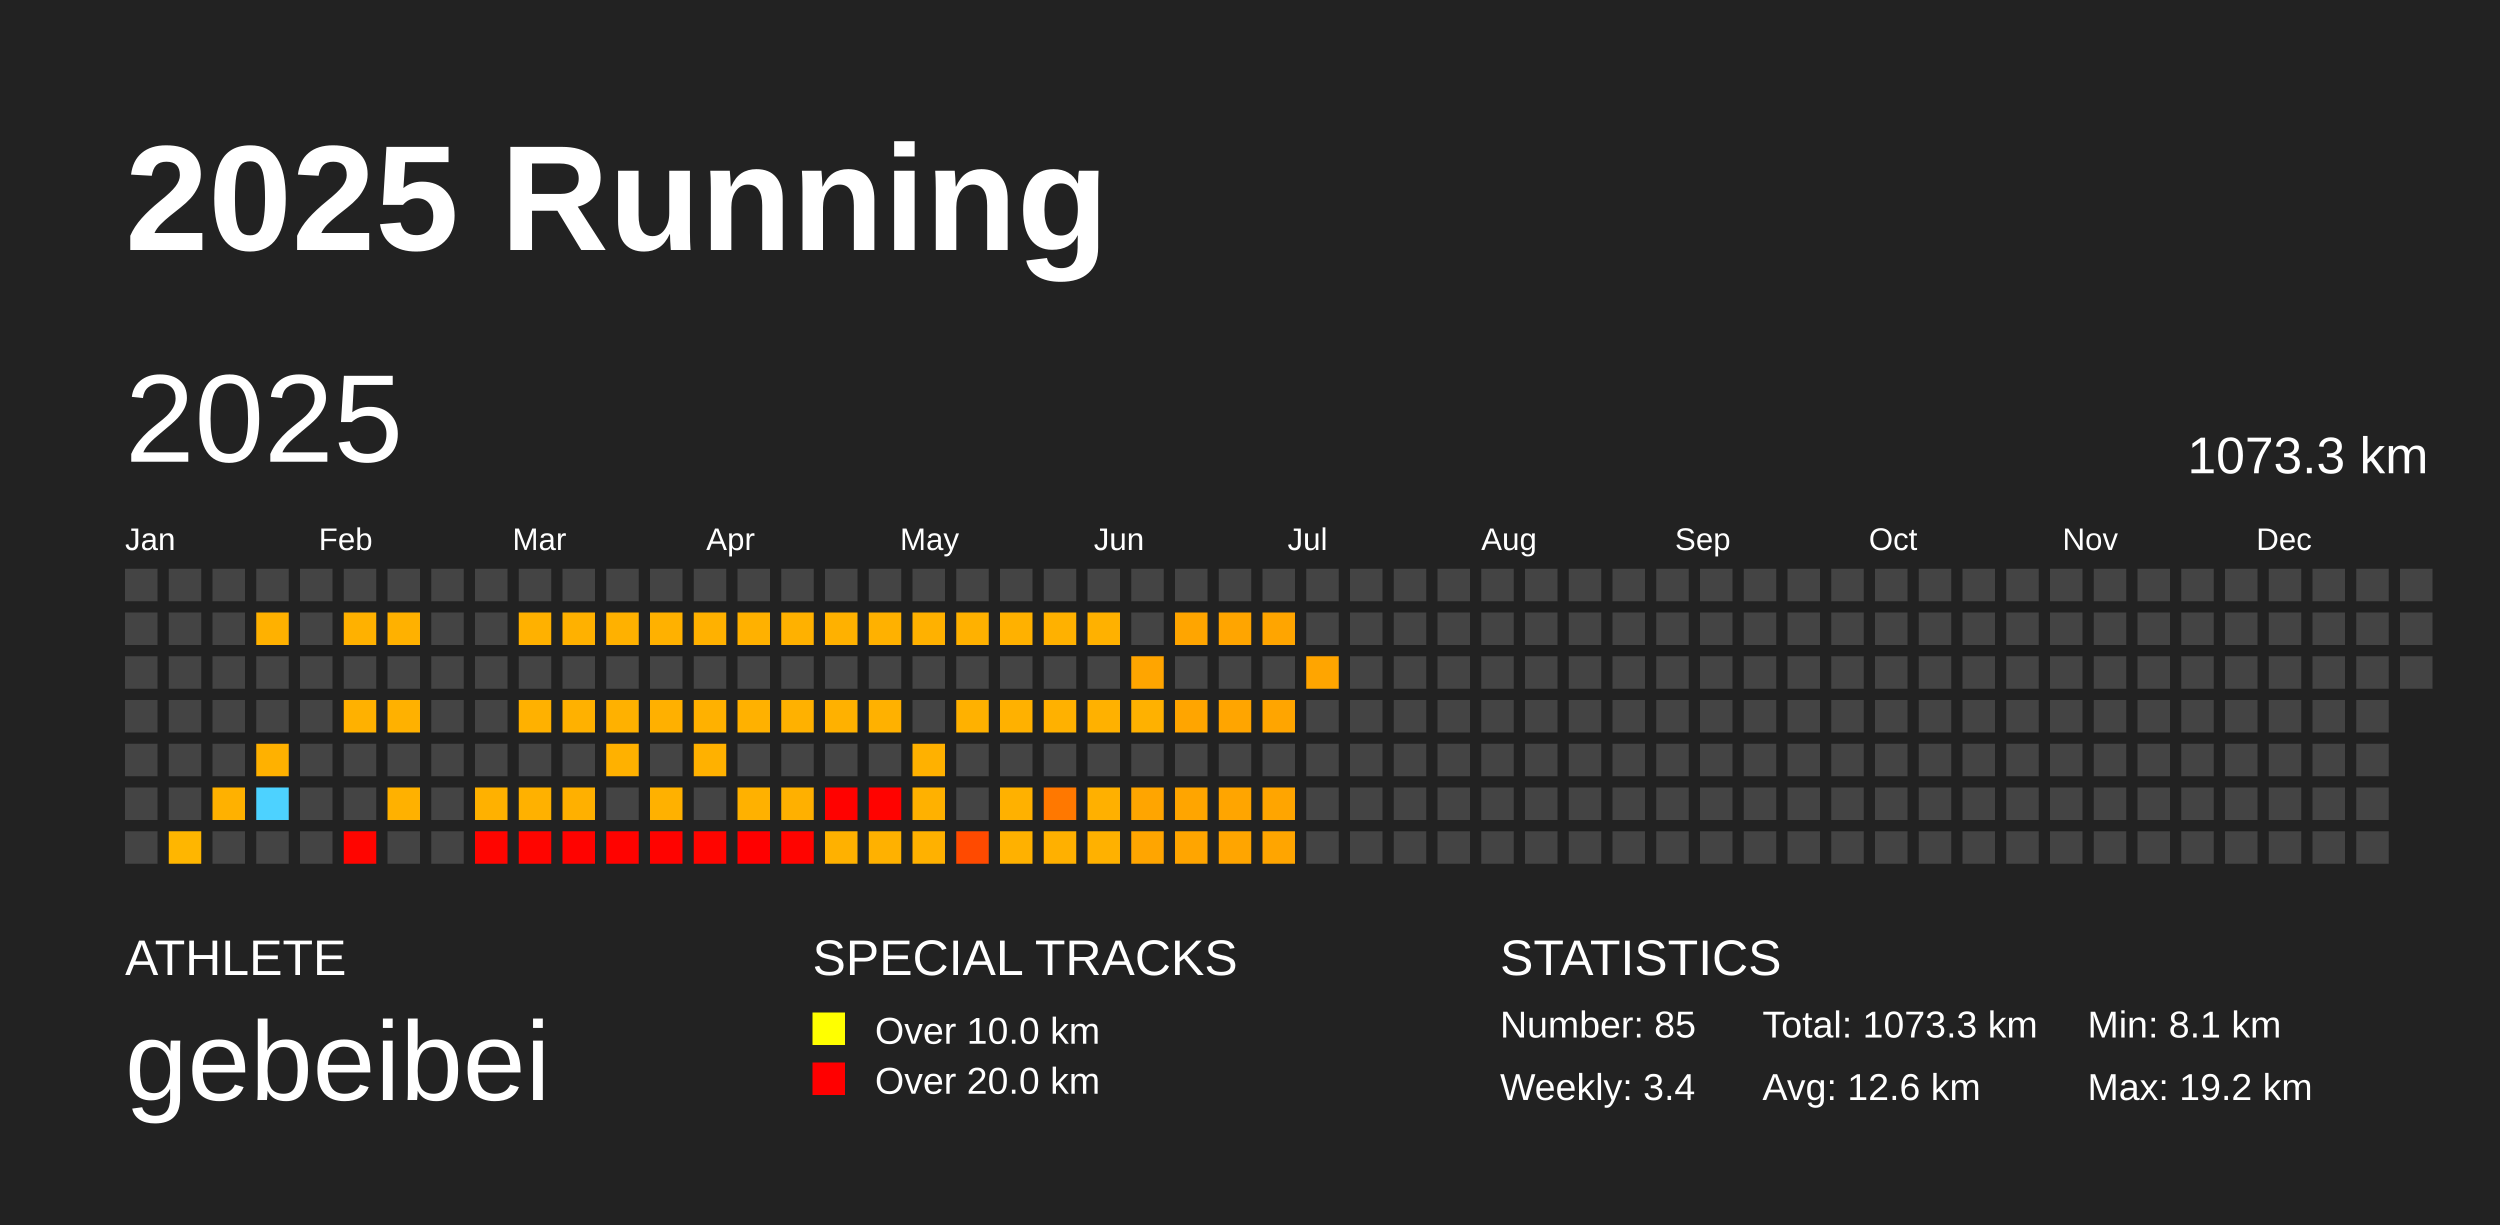
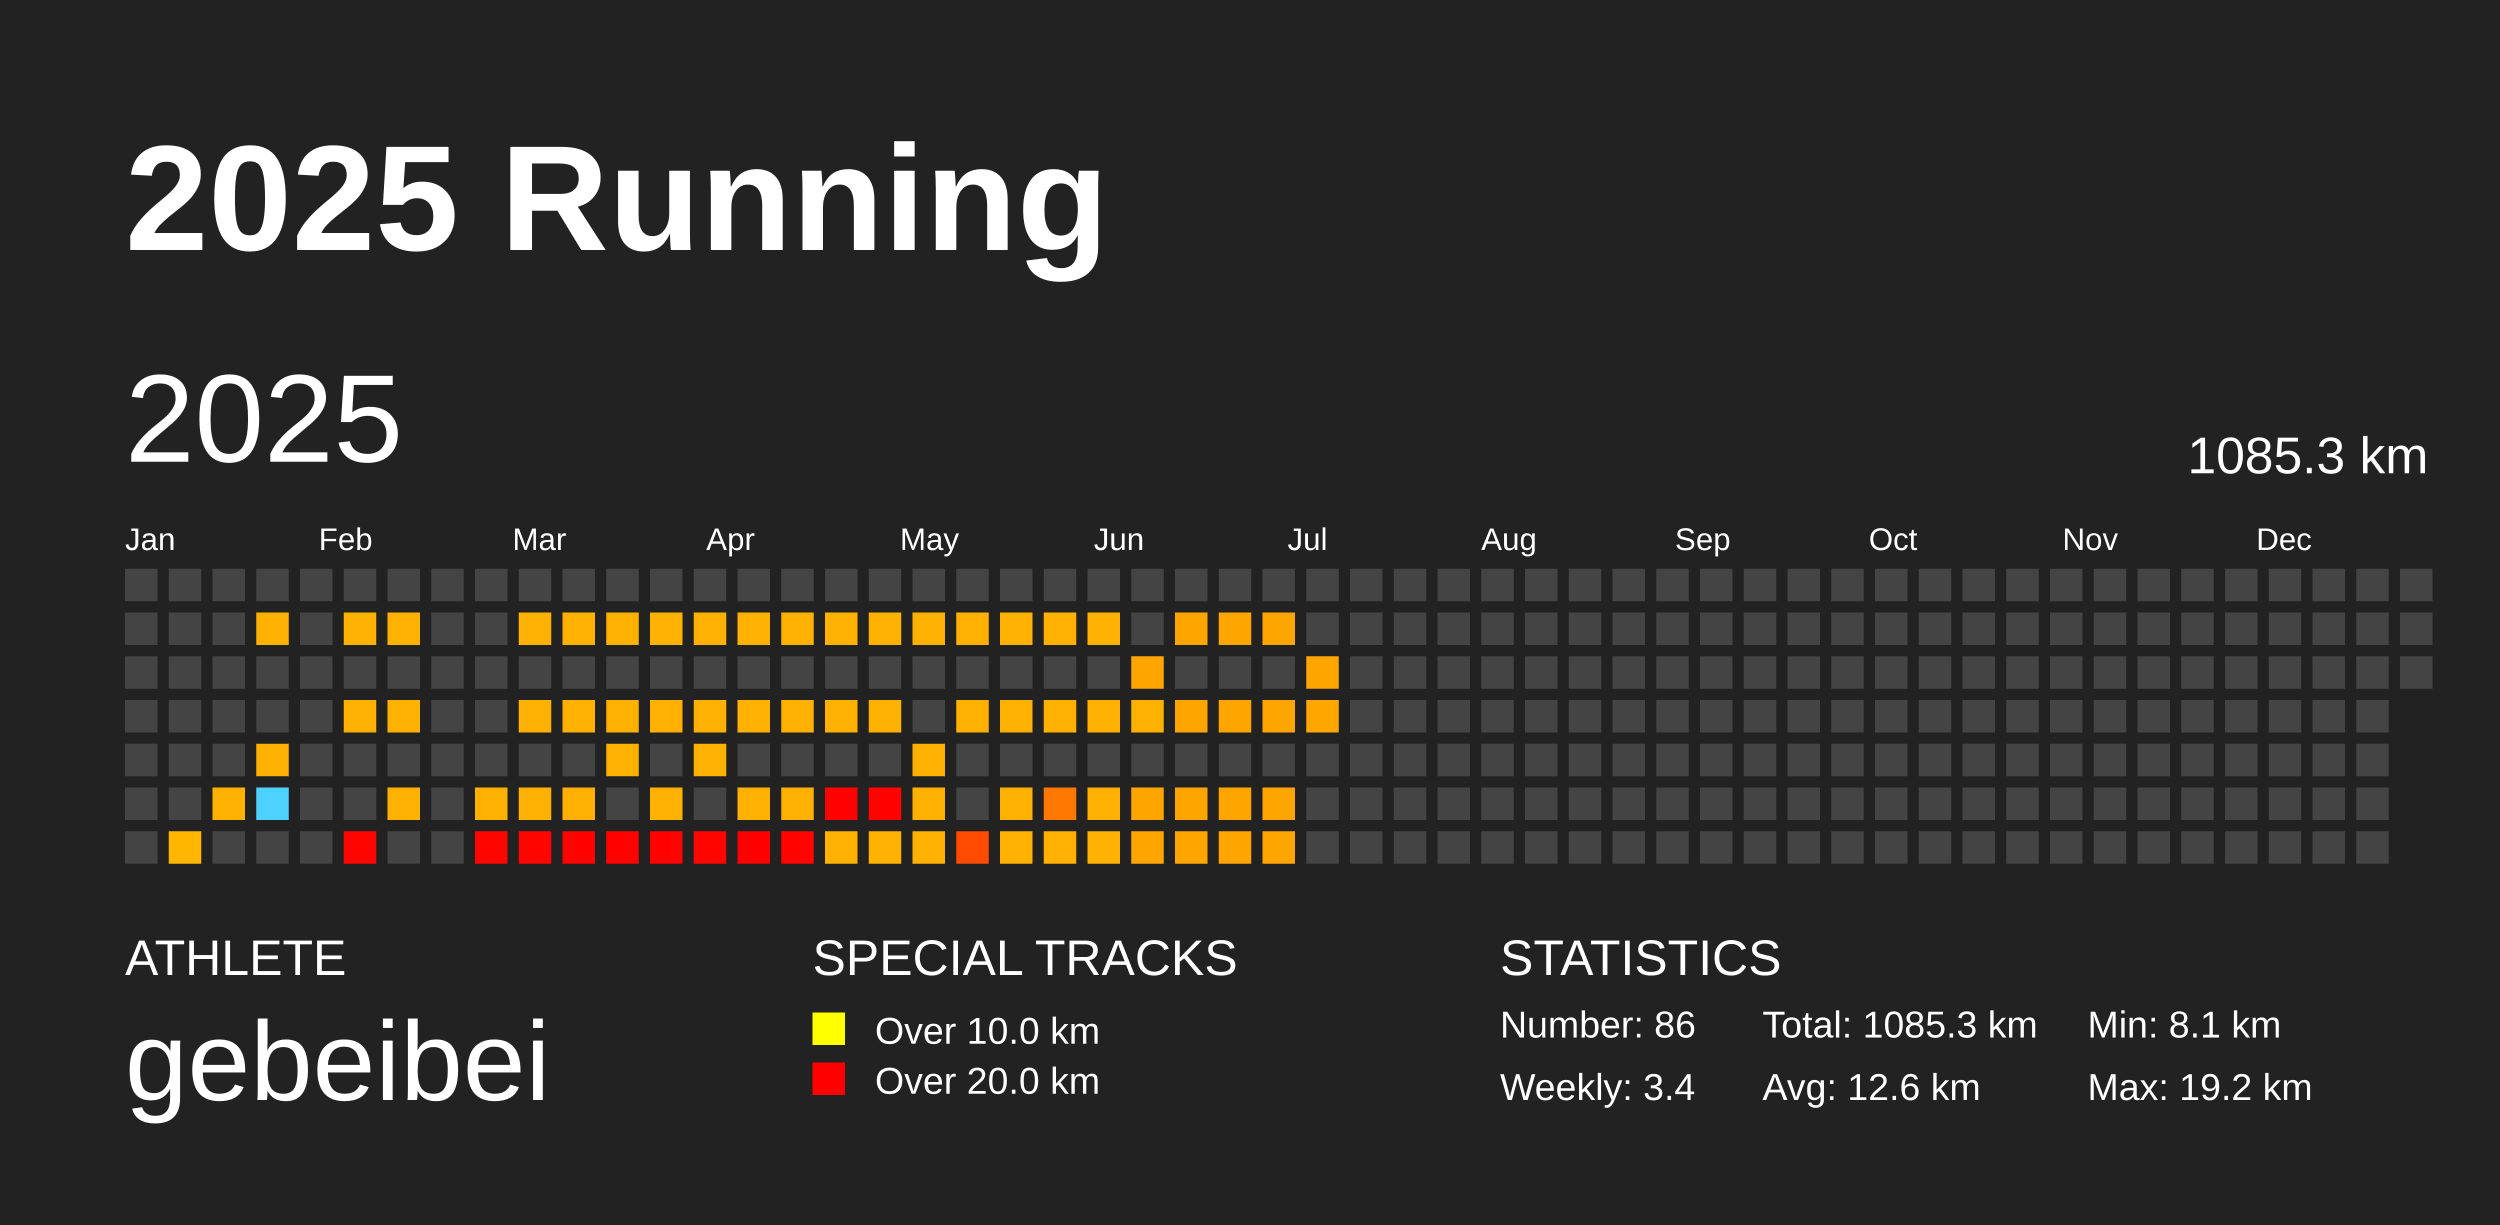
<svg xmlns="http://www.w3.org/2000/svg" baseProfile="full" height="98mm" version="1.1" viewBox="0,0,200,98" width="200mm">
  <defs />
  <rect fill="#222222" height="98" width="200" x="0" y="0" />
  <text fill="#FFFFFF" style="font-size:12px; font-family:Arial; font-weight:bold;" x="10" y="20">2025 Running</text>
  <text fill="#FFFFFF" style="font-size:4px; font-family:Arial" x="10" y="78">ATHLETE</text>
  <text fill="#FFFFFF" style="font-size:9px; font-family:Arial" x="10" y="88">gebeibei</text>
  <text fill="#FFFFFF" style="font-size:4px; font-family:Arial" x="65" y="78">SPECIAL TRACKS</text>
  <rect fill="yellow" height="2.6" width="2.6" x="65" y="81" />
  <text fill="#FFFFFF" style="font-size:3px; font-family:Arial" x="70" y="83.5">Over 10.0 km</text>
  <rect fill="red" height="2.6" width="2.6" x="65" y="85" />
  <text fill="#FFFFFF" style="font-size:3px; font-family:Arial" x="70" y="87.5">Over 20.0 km</text>
  <text fill="#FFFFFF" style="font-size:4px; font-family:Arial" x="120" y="78">STATISTICS</text>
-   <text fill="#FFFFFF" style="font-size:3px; font-family:Arial" x="120" y="83">Number: 85</text>
+   <text fill="#FFFFFF" style="font-size:3px; font-family:Arial" x="120" y="83">Number: 86</text>
  <text fill="#FFFFFF" style="font-size:3px; font-family:Arial" x="120" y="88">Weekly: 3.4</text>
-   <text fill="#FFFFFF" style="font-size:3px; font-family:Arial" x="141" y="83">Total: 1073.3 km</text>
+   <text fill="#FFFFFF" style="font-size:3px; font-family:Arial" x="141" y="83">Total: 1085.3 km</text>
  <text fill="#FFFFFF" style="font-size:3px; font-family:Arial" x="141" y="88">Avg: 12.6 km</text>
  <text fill="#FFFFFF" style="font-size:3px; font-family:Arial" x="167" y="83">Min: 8.1 km</text>
  <text fill="#FFFFFF" style="font-size:3px; font-family:Arial" x="167" y="88">Max: 19.2 km</text>
  <text dominant-baseline="hanging" fill="#FFFFFF" style="font-size:10.0px; font-family:Arial;" x="10" y="30">2025</text>
-   <text dominant-baseline="hanging" fill="#FFFFFF" style="font-size:4.125px; font-family:Arial;" x="175" y="35">1073.3 km</text>
+   <text dominant-baseline="hanging" fill="#FFFFFF" style="font-size:4.125px; font-family:Arial;" x="175" y="35">1085.3 km</text>
  <text fill="#FFFFFF" style="font-size:2.5px; font-family:Arial" x="10.0" y="44">Jan</text>
  <text fill="#FFFFFF" style="font-size:2.5px; font-family:Arial" x="25.5" y="44">Feb</text>
  <text fill="#FFFFFF" style="font-size:2.5px; font-family:Arial" x="41.0" y="44">Mar</text>
  <text fill="#FFFFFF" style="font-size:2.5px; font-family:Arial" x="56.5" y="44">Apr</text>
  <text fill="#FFFFFF" style="font-size:2.5px; font-family:Arial" x="72.0" y="44">May</text>
  <text fill="#FFFFFF" style="font-size:2.5px; font-family:Arial" x="87.5" y="44">Jun</text>
  <text fill="#FFFFFF" style="font-size:2.5px; font-family:Arial" x="103.0" y="44">Jul</text>
  <text fill="#FFFFFF" style="font-size:2.5px; font-family:Arial" x="118.5" y="44">Aug</text>
  <text fill="#FFFFFF" style="font-size:2.5px; font-family:Arial" x="134.0" y="44">Sep</text>
  <text fill="#FFFFFF" style="font-size:2.5px; font-family:Arial" x="149.5" y="44">Oct</text>
  <text fill="#FFFFFF" style="font-size:2.5px; font-family:Arial" x="165.0" y="44">Nov</text>
  <text fill="#FFFFFF" style="font-size:2.5px; font-family:Arial" x="180.5" y="44">Dec</text>
  <rect fill="#444444" height="2.6" width="2.6" x="10.0" y="45.5" />
  <rect fill="#444444" height="2.6" width="2.6" x="10.0" y="49.0" />
  <rect fill="#444444" height="2.6" width="2.6" x="10.0" y="52.5" />
  <rect fill="#444444" height="2.6" width="2.6" x="10.0" y="56.0" />
  <rect fill="#444444" height="2.6" width="2.6" x="10.0" y="59.5" />
  <rect fill="#444444" height="2.6" width="2.6" x="10.0" y="63.0" />
  <rect fill="#444444" height="2.6" width="2.6" x="10.0" y="66.5" />
  <rect fill="#444444" height="2.6" width="2.6" x="13.5" y="45.5" />
  <rect fill="#444444" height="2.6" width="2.6" x="13.5" y="49.0" />
  <rect fill="#444444" height="2.6" width="2.6" x="13.5" y="52.5" />
  <rect fill="#444444" height="2.6" width="2.6" x="13.5" y="56.0" />
  <rect fill="#444444" height="2.6" width="2.6" x="13.5" y="59.5" />
  <rect fill="#444444" height="2.6" width="2.6" x="13.5" y="63.0" />
  <rect fill="#ffb600" height="2.6" width="2.6" x="13.5" y="66.5" />
  <rect fill="#444444" height="2.6" width="2.6" x="17.0" y="45.5" />
  <rect fill="#444444" height="2.6" width="2.6" x="17.0" y="49.0" />
  <rect fill="#444444" height="2.6" width="2.6" x="17.0" y="52.5" />
  <rect fill="#444444" height="2.6" width="2.6" x="17.0" y="56.0" />
  <rect fill="#444444" height="2.6" width="2.6" x="17.0" y="59.5" />
  <rect fill="#ffb100" height="2.6" width="2.6" x="17.0" y="63.0" />
  <rect fill="#444444" height="2.6" width="2.6" x="17.0" y="66.5" />
  <rect fill="#444444" height="2.6" width="2.6" x="20.5" y="45.5" />
  <rect fill="#ffb100" height="2.6" width="2.6" x="20.5" y="49.0" />
  <rect fill="#444444" height="2.6" width="2.6" x="20.5" y="52.5" />
  <rect fill="#444444" height="2.6" width="2.6" x="20.5" y="56.0" />
  <rect fill="#ffb100" height="2.6" width="2.6" x="20.5" y="59.5" />
  <rect fill="#4dd2ff" height="2.6" width="2.6" x="20.5" y="63.0" />
  <rect fill="#444444" height="2.6" width="2.6" x="20.5" y="66.5" />
  <rect fill="#444444" height="2.6" width="2.6" x="24.0" y="45.5" />
  <rect fill="#444444" height="2.6" width="2.6" x="24.0" y="49.0" />
  <rect fill="#444444" height="2.6" width="2.6" x="24.0" y="52.5" />
  <rect fill="#444444" height="2.6" width="2.6" x="24.0" y="56.0" />
  <rect fill="#444444" height="2.6" width="2.6" x="24.0" y="59.5" />
  <rect fill="#444444" height="2.6" width="2.6" x="24.0" y="63.0" />
  <rect fill="#444444" height="2.6" width="2.6" x="24.0" y="66.5" />
  <rect fill="#444444" height="2.6" width="2.6" x="27.5" y="45.5" />
  <rect fill="#ffb100" height="2.6" width="2.6" x="27.5" y="49.0" />
  <rect fill="#444444" height="2.6" width="2.6" x="27.5" y="52.5" />
  <rect fill="#ffb100" height="2.6" width="2.6" x="27.5" y="56.0" />
  <rect fill="#444444" height="2.6" width="2.6" x="27.5" y="59.5" />
  <rect fill="#444444" height="2.6" width="2.6" x="27.5" y="63.0" />
  <rect fill="#ff0500" height="2.6" width="2.6" x="27.5" y="66.5" />
  <rect fill="#444444" height="2.6" width="2.6" x="31.0" y="45.5" />
  <rect fill="#ffb100" height="2.6" width="2.6" x="31.0" y="49.0" />
  <rect fill="#444444" height="2.6" width="2.6" x="31.0" y="52.5" />
  <rect fill="#ffb100" height="2.6" width="2.6" x="31.0" y="56.0" />
  <rect fill="#444444" height="2.6" width="2.6" x="31.0" y="59.5" />
  <rect fill="#ffb100" height="2.6" width="2.6" x="31.0" y="63.0" />
  <rect fill="#444444" height="2.6" width="2.6" x="31.0" y="66.5" />
  <rect fill="#444444" height="2.6" width="2.6" x="34.5" y="45.5" />
  <rect fill="#444444" height="2.6" width="2.6" x="34.5" y="49.0" />
  <rect fill="#444444" height="2.6" width="2.6" x="34.5" y="52.5" />
  <rect fill="#444444" height="2.6" width="2.6" x="34.5" y="56.0" />
  <rect fill="#444444" height="2.6" width="2.6" x="34.5" y="59.5" />
  <rect fill="#444444" height="2.6" width="2.6" x="34.5" y="63.0" />
  <rect fill="#444444" height="2.6" width="2.6" x="34.5" y="66.5" />
  <rect fill="#444444" height="2.6" width="2.6" x="38.0" y="45.5" />
  <rect fill="#444444" height="2.6" width="2.6" x="38.0" y="49.0" />
  <rect fill="#444444" height="2.6" width="2.6" x="38.0" y="52.5" />
  <rect fill="#444444" height="2.6" width="2.6" x="38.0" y="56.0" />
  <rect fill="#444444" height="2.6" width="2.6" x="38.0" y="59.5" />
  <rect fill="#ffb100" height="2.6" width="2.6" x="38.0" y="63.0" />
  <rect fill="#ff0500" height="2.6" width="2.6" x="38.0" y="66.5" />
  <rect fill="#444444" height="2.6" width="2.6" x="41.5" y="45.5" />
  <rect fill="#ffb100" height="2.6" width="2.6" x="41.5" y="49.0" />
  <rect fill="#444444" height="2.6" width="2.6" x="41.5" y="52.5" />
  <rect fill="#ffb100" height="2.6" width="2.6" x="41.5" y="56.0" />
  <rect fill="#444444" height="2.6" width="2.6" x="41.5" y="59.5" />
  <rect fill="#ffb100" height="2.6" width="2.6" x="41.5" y="63.0" />
  <rect fill="#ff0500" height="2.6" width="2.6" x="41.5" y="66.5" />
  <rect fill="#444444" height="2.6" width="2.6" x="45.0" y="45.5" />
  <rect fill="#ffb100" height="2.6" width="2.6" x="45.0" y="49.0" />
  <rect fill="#444444" height="2.6" width="2.6" x="45.0" y="52.5" />
  <rect fill="#ffb100" height="2.6" width="2.6" x="45.0" y="56.0" />
  <rect fill="#444444" height="2.6" width="2.6" x="45.0" y="59.5" />
  <rect fill="#ffb000" height="2.6" width="2.6" x="45.0" y="63.0" />
  <rect fill="#ff0300" height="2.6" width="2.6" x="45.0" y="66.5" />
  <rect fill="#444444" height="2.6" width="2.6" x="48.5" y="45.5" />
  <rect fill="#ffb100" height="2.6" width="2.6" x="48.5" y="49.0" />
  <rect fill="#444444" height="2.6" width="2.6" x="48.5" y="52.5" />
  <rect fill="#ffb100" height="2.6" width="2.6" x="48.5" y="56.0" />
  <rect fill="#ffb100" height="2.6" width="2.6" x="48.5" y="59.5" />
  <rect fill="#444444" height="2.6" width="2.6" x="48.5" y="63.0" />
  <rect fill="#ff0300" height="2.6" width="2.6" x="48.5" y="66.5" />
  <rect fill="#444444" height="2.6" width="2.6" x="52.0" y="45.5" />
  <rect fill="#ffb100" height="2.6" width="2.6" x="52.0" y="49.0" />
  <rect fill="#444444" height="2.6" width="2.6" x="52.0" y="52.5" />
  <rect fill="#ffb000" height="2.6" width="2.6" x="52.0" y="56.0" />
  <rect fill="#444444" height="2.6" width="2.6" x="52.0" y="59.5" />
  <rect fill="#ffb100" height="2.6" width="2.6" x="52.0" y="63.0" />
  <rect fill="#ff0300" height="2.6" width="2.6" x="52.0" y="66.5" />
  <rect fill="#444444" height="2.6" width="2.6" x="55.5" y="45.5" />
  <rect fill="#ffb100" height="2.6" width="2.6" x="55.5" y="49.0" />
  <rect fill="#444444" height="2.6" width="2.6" x="55.5" y="52.5" />
  <rect fill="#ffb100" height="2.6" width="2.6" x="55.5" y="56.0" />
  <rect fill="#ffb100" height="2.6" width="2.6" x="55.5" y="59.5" />
  <rect fill="#444444" height="2.6" width="2.6" x="55.5" y="63.0" />
  <rect fill="#ff0500" height="2.6" width="2.6" x="55.5" y="66.5" />
  <rect fill="#444444" height="2.6" width="2.6" x="59.0" y="45.5" />
  <rect fill="#ffb100" height="2.6" width="2.6" x="59.0" y="49.0" />
  <rect fill="#444444" height="2.6" width="2.6" x="59.0" y="52.5" />
  <rect fill="#ffb100" height="2.6" width="2.6" x="59.0" y="56.0" />
  <rect fill="#444444" height="2.6" width="2.6" x="59.0" y="59.5" />
  <rect fill="#ffb100" height="2.6" width="2.6" x="59.0" y="63.0" />
  <rect fill="#ff0000" height="2.6" width="2.6" x="59.0" y="66.5" />
  <rect fill="#444444" height="2.6" width="2.6" x="62.5" y="45.5" />
  <rect fill="#ffb100" height="2.6" width="2.6" x="62.5" y="49.0" />
  <rect fill="#444444" height="2.6" width="2.6" x="62.5" y="52.5" />
  <rect fill="#ffb100" height="2.6" width="2.6" x="62.5" y="56.0" />
  <rect fill="#444444" height="2.6" width="2.6" x="62.5" y="59.5" />
  <rect fill="#ffb000" height="2.6" width="2.6" x="62.5" y="63.0" />
  <rect fill="#ff0400" height="2.6" width="2.6" x="62.5" y="66.5" />
  <rect fill="#444444" height="2.6" width="2.6" x="66.0" y="45.5" />
  <rect fill="#ffb100" height="2.6" width="2.6" x="66.0" y="49.0" />
  <rect fill="#444444" height="2.6" width="2.6" x="66.0" y="52.5" />
  <rect fill="#ffb100" height="2.6" width="2.6" x="66.0" y="56.0" />
  <rect fill="#444444" height="2.6" width="2.6" x="66.0" y="59.5" />
  <rect fill="#ff0200" height="2.6" width="2.6" x="66.0" y="63.0" />
  <rect fill="#ffb100" height="2.6" width="2.6" x="66.0" y="66.5" />
  <rect fill="#444444" height="2.6" width="2.6" x="69.5" y="45.5" />
  <rect fill="#ffb100" height="2.6" width="2.6" x="69.5" y="49.0" />
  <rect fill="#444444" height="2.6" width="2.6" x="69.5" y="52.5" />
  <rect fill="#ffb100" height="2.6" width="2.6" x="69.5" y="56.0" />
  <rect fill="#444444" height="2.6" width="2.6" x="69.5" y="59.5" />
  <rect fill="#ff0300" height="2.6" width="2.6" x="69.5" y="63.0" />
  <rect fill="#ffb100" height="2.6" width="2.6" x="69.5" y="66.5" />
  <rect fill="#444444" height="2.6" width="2.6" x="73.0" y="45.5" />
  <rect fill="#ffb100" height="2.6" width="2.6" x="73.0" y="49.0" />
  <rect fill="#444444" height="2.6" width="2.6" x="73.0" y="52.5" />
  <rect fill="#444444" height="2.6" width="2.6" x="73.0" y="56.0" />
  <rect fill="#ffb100" height="2.6" width="2.6" x="73.0" y="59.5" />
  <rect fill="#ffb100" height="2.6" width="2.6" x="73.0" y="63.0" />
  <rect fill="#ffb100" height="2.6" width="2.6" x="73.0" y="66.5" />
  <rect fill="#444444" height="2.6" width="2.6" x="76.5" y="45.5" />
  <rect fill="#ffb100" height="2.6" width="2.6" x="76.5" y="49.0" />
  <rect fill="#444444" height="2.6" width="2.6" x="76.5" y="52.5" />
  <rect fill="#ffb100" height="2.6" width="2.6" x="76.5" y="56.0" />
  <rect fill="#444444" height="2.6" width="2.6" x="76.5" y="59.5" />
  <rect fill="#444444" height="2.6" width="2.6" x="76.5" y="63.0" />
  <rect fill="#ff4a00" height="2.6" width="2.6" x="76.5" y="66.5" />
  <rect fill="#444444" height="2.6" width="2.6" x="80.0" y="45.5" />
  <rect fill="#ffb100" height="2.6" width="2.6" x="80.0" y="49.0" />
  <rect fill="#444444" height="2.6" width="2.6" x="80.0" y="52.5" />
  <rect fill="#ffb100" height="2.6" width="2.6" x="80.0" y="56.0" />
  <rect fill="#444444" height="2.6" width="2.6" x="80.0" y="59.5" />
  <rect fill="#ffb100" height="2.6" width="2.6" x="80.0" y="63.0" />
  <rect fill="#ffb100" height="2.6" width="2.6" x="80.0" y="66.5" />
  <rect fill="#444444" height="2.6" width="2.6" x="83.5" y="45.5" />
  <rect fill="#ffb100" height="2.6" width="2.6" x="83.5" y="49.0" />
  <rect fill="#444444" height="2.6" width="2.6" x="83.5" y="52.5" />
  <rect fill="#ffb100" height="2.6" width="2.6" x="83.5" y="56.0" />
  <rect fill="#444444" height="2.6" width="2.6" x="83.5" y="59.5" />
  <rect fill="#ff7800" height="2.6" width="2.6" x="83.5" y="63.0" />
  <rect fill="#ffb000" height="2.6" width="2.6" x="83.5" y="66.5" />
  <rect fill="#444444" height="2.6" width="2.6" x="87.0" y="45.5" />
  <rect fill="#ffb100" height="2.6" width="2.6" x="87.0" y="49.0" />
  <rect fill="#444444" height="2.6" width="2.6" x="87.0" y="52.5" />
  <rect fill="#ffb100" height="2.6" width="2.6" x="87.0" y="56.0" />
  <rect fill="#444444" height="2.6" width="2.6" x="87.0" y="59.5" />
  <rect fill="#ffb000" height="2.6" width="2.6" x="87.0" y="63.0" />
  <rect fill="#ffb100" height="2.6" width="2.6" x="87.0" y="66.5" />
  <rect fill="#444444" height="2.6" width="2.6" x="90.5" y="45.5" />
  <rect fill="#444444" height="2.6" width="2.6" x="90.5" y="49.0" />
  <rect fill="#ffa500" height="2.6" width="2.6" x="90.5" y="52.5" />
  <rect fill="#ffb100" height="2.6" width="2.6" x="90.5" y="56.0" />
  <rect fill="#444444" height="2.6" width="2.6" x="90.5" y="59.5" />
  <rect fill="#ffa500" height="2.6" width="2.6" x="90.5" y="63.0" />
  <rect fill="#ffa500" height="2.6" width="2.6" x="90.5" y="66.5" />
  <rect fill="#444444" height="2.6" width="2.6" x="94.0" y="45.5" />
  <rect fill="#ffa500" height="2.6" width="2.6" x="94.0" y="49.0" />
  <rect fill="#444444" height="2.6" width="2.6" x="94.0" y="52.5" />
  <rect fill="#ffa500" height="2.6" width="2.6" x="94.0" y="56.0" />
  <rect fill="#444444" height="2.6" width="2.6" x="94.0" y="59.5" />
  <rect fill="#ffa500" height="2.6" width="2.6" x="94.0" y="63.0" />
  <rect fill="#ffa500" height="2.6" width="2.6" x="94.0" y="66.5" />
  <rect fill="#444444" height="2.6" width="2.6" x="97.5" y="45.5" />
  <rect fill="#ffa500" height="2.6" width="2.6" x="97.5" y="49.0" />
  <rect fill="#444444" height="2.6" width="2.6" x="97.5" y="52.5" />
  <rect fill="#ffa500" height="2.6" width="2.6" x="97.5" y="56.0" />
  <rect fill="#444444" height="2.6" width="2.6" x="97.5" y="59.5" />
  <rect fill="#ffa500" height="2.6" width="2.6" x="97.5" y="63.0" />
  <rect fill="#ffa500" height="2.6" width="2.6" x="97.5" y="66.5" />
  <rect fill="#444444" height="2.6" width="2.6" x="101.0" y="45.5" />
  <rect fill="#ffa500" height="2.6" width="2.6" x="101.0" y="49.0" />
  <rect fill="#444444" height="2.6" width="2.6" x="101.0" y="52.5" />
  <rect fill="#ffa500" height="2.6" width="2.6" x="101.0" y="56.0" />
  <rect fill="#444444" height="2.6" width="2.6" x="101.0" y="59.5" />
  <rect fill="#ffa500" height="2.6" width="2.6" x="101.0" y="63.0" />
  <rect fill="#ffa500" height="2.6" width="2.6" x="101.0" y="66.5" />
  <rect fill="#444444" height="2.6" width="2.6" x="104.5" y="45.5" />
  <rect fill="#444444" height="2.6" width="2.6" x="104.5" y="49.0" />
  <rect fill="#ffa500" height="2.6" width="2.6" x="104.5" y="52.5" />
-   <rect fill="#444444" height="2.6" width="2.6" x="104.5" y="56.0" />
+   <rect fill="#ffa600" height="2.6" width="2.6" x="104.5" y="56.0" />
  <rect fill="#444444" height="2.6" width="2.6" x="104.5" y="59.5" />
  <rect fill="#444444" height="2.6" width="2.6" x="104.5" y="63.0" />
  <rect fill="#444444" height="2.6" width="2.6" x="104.5" y="66.5" />
  <rect fill="#444444" height="2.6" width="2.6" x="108.0" y="45.5" />
  <rect fill="#444444" height="2.6" width="2.6" x="108.0" y="49.0" />
  <rect fill="#444444" height="2.6" width="2.6" x="108.0" y="52.5" />
  <rect fill="#444444" height="2.6" width="2.6" x="108.0" y="56.0" />
  <rect fill="#444444" height="2.6" width="2.6" x="108.0" y="59.5" />
  <rect fill="#444444" height="2.6" width="2.6" x="108.0" y="63.0" />
  <rect fill="#444444" height="2.6" width="2.6" x="108.0" y="66.5" />
  <rect fill="#444444" height="2.6" width="2.6" x="111.5" y="45.5" />
  <rect fill="#444444" height="2.6" width="2.6" x="111.5" y="49.0" />
  <rect fill="#444444" height="2.6" width="2.6" x="111.5" y="52.5" />
  <rect fill="#444444" height="2.6" width="2.6" x="111.5" y="56.0" />
  <rect fill="#444444" height="2.6" width="2.6" x="111.5" y="59.5" />
  <rect fill="#444444" height="2.6" width="2.6" x="111.5" y="63.0" />
  <rect fill="#444444" height="2.6" width="2.6" x="111.5" y="66.5" />
  <rect fill="#444444" height="2.6" width="2.6" x="115.0" y="45.5" />
  <rect fill="#444444" height="2.6" width="2.6" x="115.0" y="49.0" />
  <rect fill="#444444" height="2.6" width="2.6" x="115.0" y="52.5" />
  <rect fill="#444444" height="2.6" width="2.6" x="115.0" y="56.0" />
  <rect fill="#444444" height="2.6" width="2.6" x="115.0" y="59.5" />
  <rect fill="#444444" height="2.6" width="2.6" x="115.0" y="63.0" />
  <rect fill="#444444" height="2.6" width="2.6" x="115.0" y="66.5" />
  <rect fill="#444444" height="2.6" width="2.6" x="118.5" y="45.5" />
  <rect fill="#444444" height="2.6" width="2.6" x="118.5" y="49.0" />
  <rect fill="#444444" height="2.6" width="2.6" x="118.5" y="52.5" />
  <rect fill="#444444" height="2.6" width="2.6" x="118.5" y="56.0" />
  <rect fill="#444444" height="2.6" width="2.6" x="118.5" y="59.5" />
  <rect fill="#444444" height="2.6" width="2.6" x="118.5" y="63.0" />
  <rect fill="#444444" height="2.6" width="2.6" x="118.5" y="66.5" />
  <rect fill="#444444" height="2.6" width="2.6" x="122.0" y="45.5" />
  <rect fill="#444444" height="2.6" width="2.6" x="122.0" y="49.0" />
  <rect fill="#444444" height="2.6" width="2.6" x="122.0" y="52.5" />
  <rect fill="#444444" height="2.6" width="2.6" x="122.0" y="56.0" />
  <rect fill="#444444" height="2.6" width="2.6" x="122.0" y="59.5" />
  <rect fill="#444444" height="2.6" width="2.6" x="122.0" y="63.0" />
  <rect fill="#444444" height="2.6" width="2.6" x="122.0" y="66.5" />
  <rect fill="#444444" height="2.6" width="2.6" x="125.5" y="45.5" />
  <rect fill="#444444" height="2.6" width="2.6" x="125.5" y="49.0" />
  <rect fill="#444444" height="2.6" width="2.6" x="125.5" y="52.5" />
  <rect fill="#444444" height="2.6" width="2.6" x="125.5" y="56.0" />
  <rect fill="#444444" height="2.6" width="2.6" x="125.5" y="59.5" />
  <rect fill="#444444" height="2.6" width="2.6" x="125.5" y="63.0" />
  <rect fill="#444444" height="2.6" width="2.6" x="125.5" y="66.5" />
  <rect fill="#444444" height="2.6" width="2.6" x="129.0" y="45.5" />
  <rect fill="#444444" height="2.6" width="2.6" x="129.0" y="49.0" />
  <rect fill="#444444" height="2.6" width="2.6" x="129.0" y="52.5" />
  <rect fill="#444444" height="2.6" width="2.6" x="129.0" y="56.0" />
  <rect fill="#444444" height="2.6" width="2.6" x="129.0" y="59.5" />
  <rect fill="#444444" height="2.6" width="2.6" x="129.0" y="63.0" />
  <rect fill="#444444" height="2.6" width="2.6" x="129.0" y="66.5" />
  <rect fill="#444444" height="2.6" width="2.6" x="132.5" y="45.5" />
  <rect fill="#444444" height="2.6" width="2.6" x="132.5" y="49.0" />
  <rect fill="#444444" height="2.6" width="2.6" x="132.5" y="52.5" />
  <rect fill="#444444" height="2.6" width="2.6" x="132.5" y="56.0" />
  <rect fill="#444444" height="2.6" width="2.6" x="132.5" y="59.5" />
  <rect fill="#444444" height="2.6" width="2.6" x="132.5" y="63.0" />
  <rect fill="#444444" height="2.6" width="2.6" x="132.5" y="66.5" />
  <rect fill="#444444" height="2.6" width="2.6" x="136.0" y="45.5" />
  <rect fill="#444444" height="2.6" width="2.6" x="136.0" y="49.0" />
  <rect fill="#444444" height="2.6" width="2.6" x="136.0" y="52.5" />
  <rect fill="#444444" height="2.6" width="2.6" x="136.0" y="56.0" />
  <rect fill="#444444" height="2.6" width="2.6" x="136.0" y="59.5" />
  <rect fill="#444444" height="2.6" width="2.6" x="136.0" y="63.0" />
  <rect fill="#444444" height="2.6" width="2.6" x="136.0" y="66.5" />
  <rect fill="#444444" height="2.6" width="2.6" x="139.5" y="45.5" />
  <rect fill="#444444" height="2.6" width="2.6" x="139.5" y="49.0" />
  <rect fill="#444444" height="2.6" width="2.6" x="139.5" y="52.5" />
  <rect fill="#444444" height="2.6" width="2.6" x="139.5" y="56.0" />
  <rect fill="#444444" height="2.6" width="2.6" x="139.5" y="59.5" />
  <rect fill="#444444" height="2.6" width="2.6" x="139.5" y="63.0" />
  <rect fill="#444444" height="2.6" width="2.6" x="139.5" y="66.5" />
  <rect fill="#444444" height="2.6" width="2.6" x="143.0" y="45.5" />
  <rect fill="#444444" height="2.6" width="2.6" x="143.0" y="49.0" />
  <rect fill="#444444" height="2.6" width="2.6" x="143.0" y="52.5" />
  <rect fill="#444444" height="2.6" width="2.6" x="143.0" y="56.0" />
  <rect fill="#444444" height="2.6" width="2.6" x="143.0" y="59.5" />
  <rect fill="#444444" height="2.6" width="2.6" x="143.0" y="63.0" />
  <rect fill="#444444" height="2.6" width="2.6" x="143.0" y="66.5" />
  <rect fill="#444444" height="2.6" width="2.6" x="146.5" y="45.5" />
  <rect fill="#444444" height="2.6" width="2.6" x="146.5" y="49.0" />
  <rect fill="#444444" height="2.6" width="2.6" x="146.5" y="52.5" />
  <rect fill="#444444" height="2.6" width="2.6" x="146.5" y="56.0" />
  <rect fill="#444444" height="2.6" width="2.6" x="146.5" y="59.5" />
  <rect fill="#444444" height="2.6" width="2.6" x="146.5" y="63.0" />
  <rect fill="#444444" height="2.6" width="2.6" x="146.5" y="66.5" />
  <rect fill="#444444" height="2.6" width="2.6" x="150.0" y="45.5" />
  <rect fill="#444444" height="2.6" width="2.6" x="150.0" y="49.0" />
  <rect fill="#444444" height="2.6" width="2.6" x="150.0" y="52.5" />
  <rect fill="#444444" height="2.6" width="2.6" x="150.0" y="56.0" />
  <rect fill="#444444" height="2.6" width="2.6" x="150.0" y="59.5" />
  <rect fill="#444444" height="2.6" width="2.6" x="150.0" y="63.0" />
  <rect fill="#444444" height="2.6" width="2.6" x="150.0" y="66.5" />
  <rect fill="#444444" height="2.6" width="2.6" x="153.5" y="45.5" />
  <rect fill="#444444" height="2.6" width="2.6" x="153.5" y="49.0" />
  <rect fill="#444444" height="2.6" width="2.6" x="153.5" y="52.5" />
  <rect fill="#444444" height="2.6" width="2.6" x="153.5" y="56.0" />
  <rect fill="#444444" height="2.6" width="2.6" x="153.5" y="59.5" />
  <rect fill="#444444" height="2.6" width="2.6" x="153.5" y="63.0" />
  <rect fill="#444444" height="2.6" width="2.6" x="153.5" y="66.5" />
  <rect fill="#444444" height="2.6" width="2.6" x="157.0" y="45.5" />
  <rect fill="#444444" height="2.6" width="2.6" x="157.0" y="49.0" />
  <rect fill="#444444" height="2.6" width="2.6" x="157.0" y="52.5" />
  <rect fill="#444444" height="2.6" width="2.6" x="157.0" y="56.0" />
  <rect fill="#444444" height="2.6" width="2.6" x="157.0" y="59.5" />
  <rect fill="#444444" height="2.6" width="2.6" x="157.0" y="63.0" />
  <rect fill="#444444" height="2.6" width="2.6" x="157.0" y="66.5" />
  <rect fill="#444444" height="2.6" width="2.6" x="160.5" y="45.5" />
  <rect fill="#444444" height="2.6" width="2.6" x="160.5" y="49.0" />
  <rect fill="#444444" height="2.6" width="2.6" x="160.5" y="52.5" />
  <rect fill="#444444" height="2.6" width="2.6" x="160.5" y="56.0" />
  <rect fill="#444444" height="2.6" width="2.6" x="160.5" y="59.5" />
  <rect fill="#444444" height="2.6" width="2.6" x="160.5" y="63.0" />
  <rect fill="#444444" height="2.6" width="2.6" x="160.5" y="66.5" />
  <rect fill="#444444" height="2.6" width="2.6" x="164.0" y="45.5" />
  <rect fill="#444444" height="2.6" width="2.6" x="164.0" y="49.0" />
  <rect fill="#444444" height="2.6" width="2.6" x="164.0" y="52.5" />
  <rect fill="#444444" height="2.6" width="2.6" x="164.0" y="56.0" />
  <rect fill="#444444" height="2.6" width="2.6" x="164.0" y="59.5" />
  <rect fill="#444444" height="2.6" width="2.6" x="164.0" y="63.0" />
  <rect fill="#444444" height="2.6" width="2.6" x="164.0" y="66.5" />
  <rect fill="#444444" height="2.6" width="2.6" x="167.5" y="45.5" />
  <rect fill="#444444" height="2.6" width="2.6" x="167.5" y="49.0" />
  <rect fill="#444444" height="2.6" width="2.6" x="167.5" y="52.5" />
  <rect fill="#444444" height="2.6" width="2.6" x="167.5" y="56.0" />
  <rect fill="#444444" height="2.6" width="2.6" x="167.5" y="59.5" />
  <rect fill="#444444" height="2.6" width="2.6" x="167.5" y="63.0" />
  <rect fill="#444444" height="2.6" width="2.6" x="167.5" y="66.5" />
  <rect fill="#444444" height="2.6" width="2.6" x="171.0" y="45.5" />
  <rect fill="#444444" height="2.6" width="2.6" x="171.0" y="49.0" />
  <rect fill="#444444" height="2.6" width="2.6" x="171.0" y="52.5" />
  <rect fill="#444444" height="2.6" width="2.6" x="171.0" y="56.0" />
  <rect fill="#444444" height="2.6" width="2.6" x="171.0" y="59.5" />
  <rect fill="#444444" height="2.6" width="2.6" x="171.0" y="63.0" />
  <rect fill="#444444" height="2.6" width="2.6" x="171.0" y="66.5" />
  <rect fill="#444444" height="2.6" width="2.6" x="174.5" y="45.5" />
  <rect fill="#444444" height="2.6" width="2.6" x="174.5" y="49.0" />
  <rect fill="#444444" height="2.6" width="2.6" x="174.5" y="52.5" />
  <rect fill="#444444" height="2.6" width="2.6" x="174.5" y="56.0" />
  <rect fill="#444444" height="2.6" width="2.6" x="174.5" y="59.5" />
  <rect fill="#444444" height="2.6" width="2.6" x="174.5" y="63.0" />
  <rect fill="#444444" height="2.6" width="2.6" x="174.5" y="66.5" />
  <rect fill="#444444" height="2.6" width="2.6" x="178.0" y="45.5" />
  <rect fill="#444444" height="2.6" width="2.6" x="178.0" y="49.0" />
  <rect fill="#444444" height="2.6" width="2.6" x="178.0" y="52.5" />
  <rect fill="#444444" height="2.6" width="2.6" x="178.0" y="56.0" />
  <rect fill="#444444" height="2.6" width="2.6" x="178.0" y="59.5" />
  <rect fill="#444444" height="2.6" width="2.6" x="178.0" y="63.0" />
  <rect fill="#444444" height="2.6" width="2.6" x="178.0" y="66.5" />
  <rect fill="#444444" height="2.6" width="2.6" x="181.5" y="45.5" />
  <rect fill="#444444" height="2.6" width="2.6" x="181.5" y="49.0" />
  <rect fill="#444444" height="2.6" width="2.6" x="181.5" y="52.5" />
  <rect fill="#444444" height="2.6" width="2.6" x="181.5" y="56.0" />
  <rect fill="#444444" height="2.6" width="2.6" x="181.5" y="59.5" />
  <rect fill="#444444" height="2.6" width="2.6" x="181.5" y="63.0" />
  <rect fill="#444444" height="2.6" width="2.6" x="181.5" y="66.5" />
  <rect fill="#444444" height="2.6" width="2.6" x="185.0" y="45.5" />
  <rect fill="#444444" height="2.6" width="2.6" x="185.0" y="49.0" />
  <rect fill="#444444" height="2.6" width="2.6" x="185.0" y="52.5" />
  <rect fill="#444444" height="2.6" width="2.6" x="185.0" y="56.0" />
  <rect fill="#444444" height="2.6" width="2.6" x="185.0" y="59.5" />
  <rect fill="#444444" height="2.6" width="2.6" x="185.0" y="63.0" />
  <rect fill="#444444" height="2.6" width="2.6" x="185.0" y="66.5" />
  <rect fill="#444444" height="2.6" width="2.6" x="188.5" y="45.5" />
  <rect fill="#444444" height="2.6" width="2.6" x="188.5" y="49.0" />
  <rect fill="#444444" height="2.6" width="2.6" x="188.5" y="52.5" />
  <rect fill="#444444" height="2.6" width="2.6" x="188.5" y="56.0" />
  <rect fill="#444444" height="2.6" width="2.6" x="188.5" y="59.5" />
  <rect fill="#444444" height="2.6" width="2.6" x="188.5" y="63.0" />
  <rect fill="#444444" height="2.6" width="2.6" x="188.5" y="66.5" />
  <rect fill="#444444" height="2.6" width="2.6" x="192.0" y="45.5" />
  <rect fill="#444444" height="2.6" width="2.6" x="192.0" y="49.0" />
  <rect fill="#444444" height="2.6" width="2.6" x="192.0" y="52.5" />
</svg>
